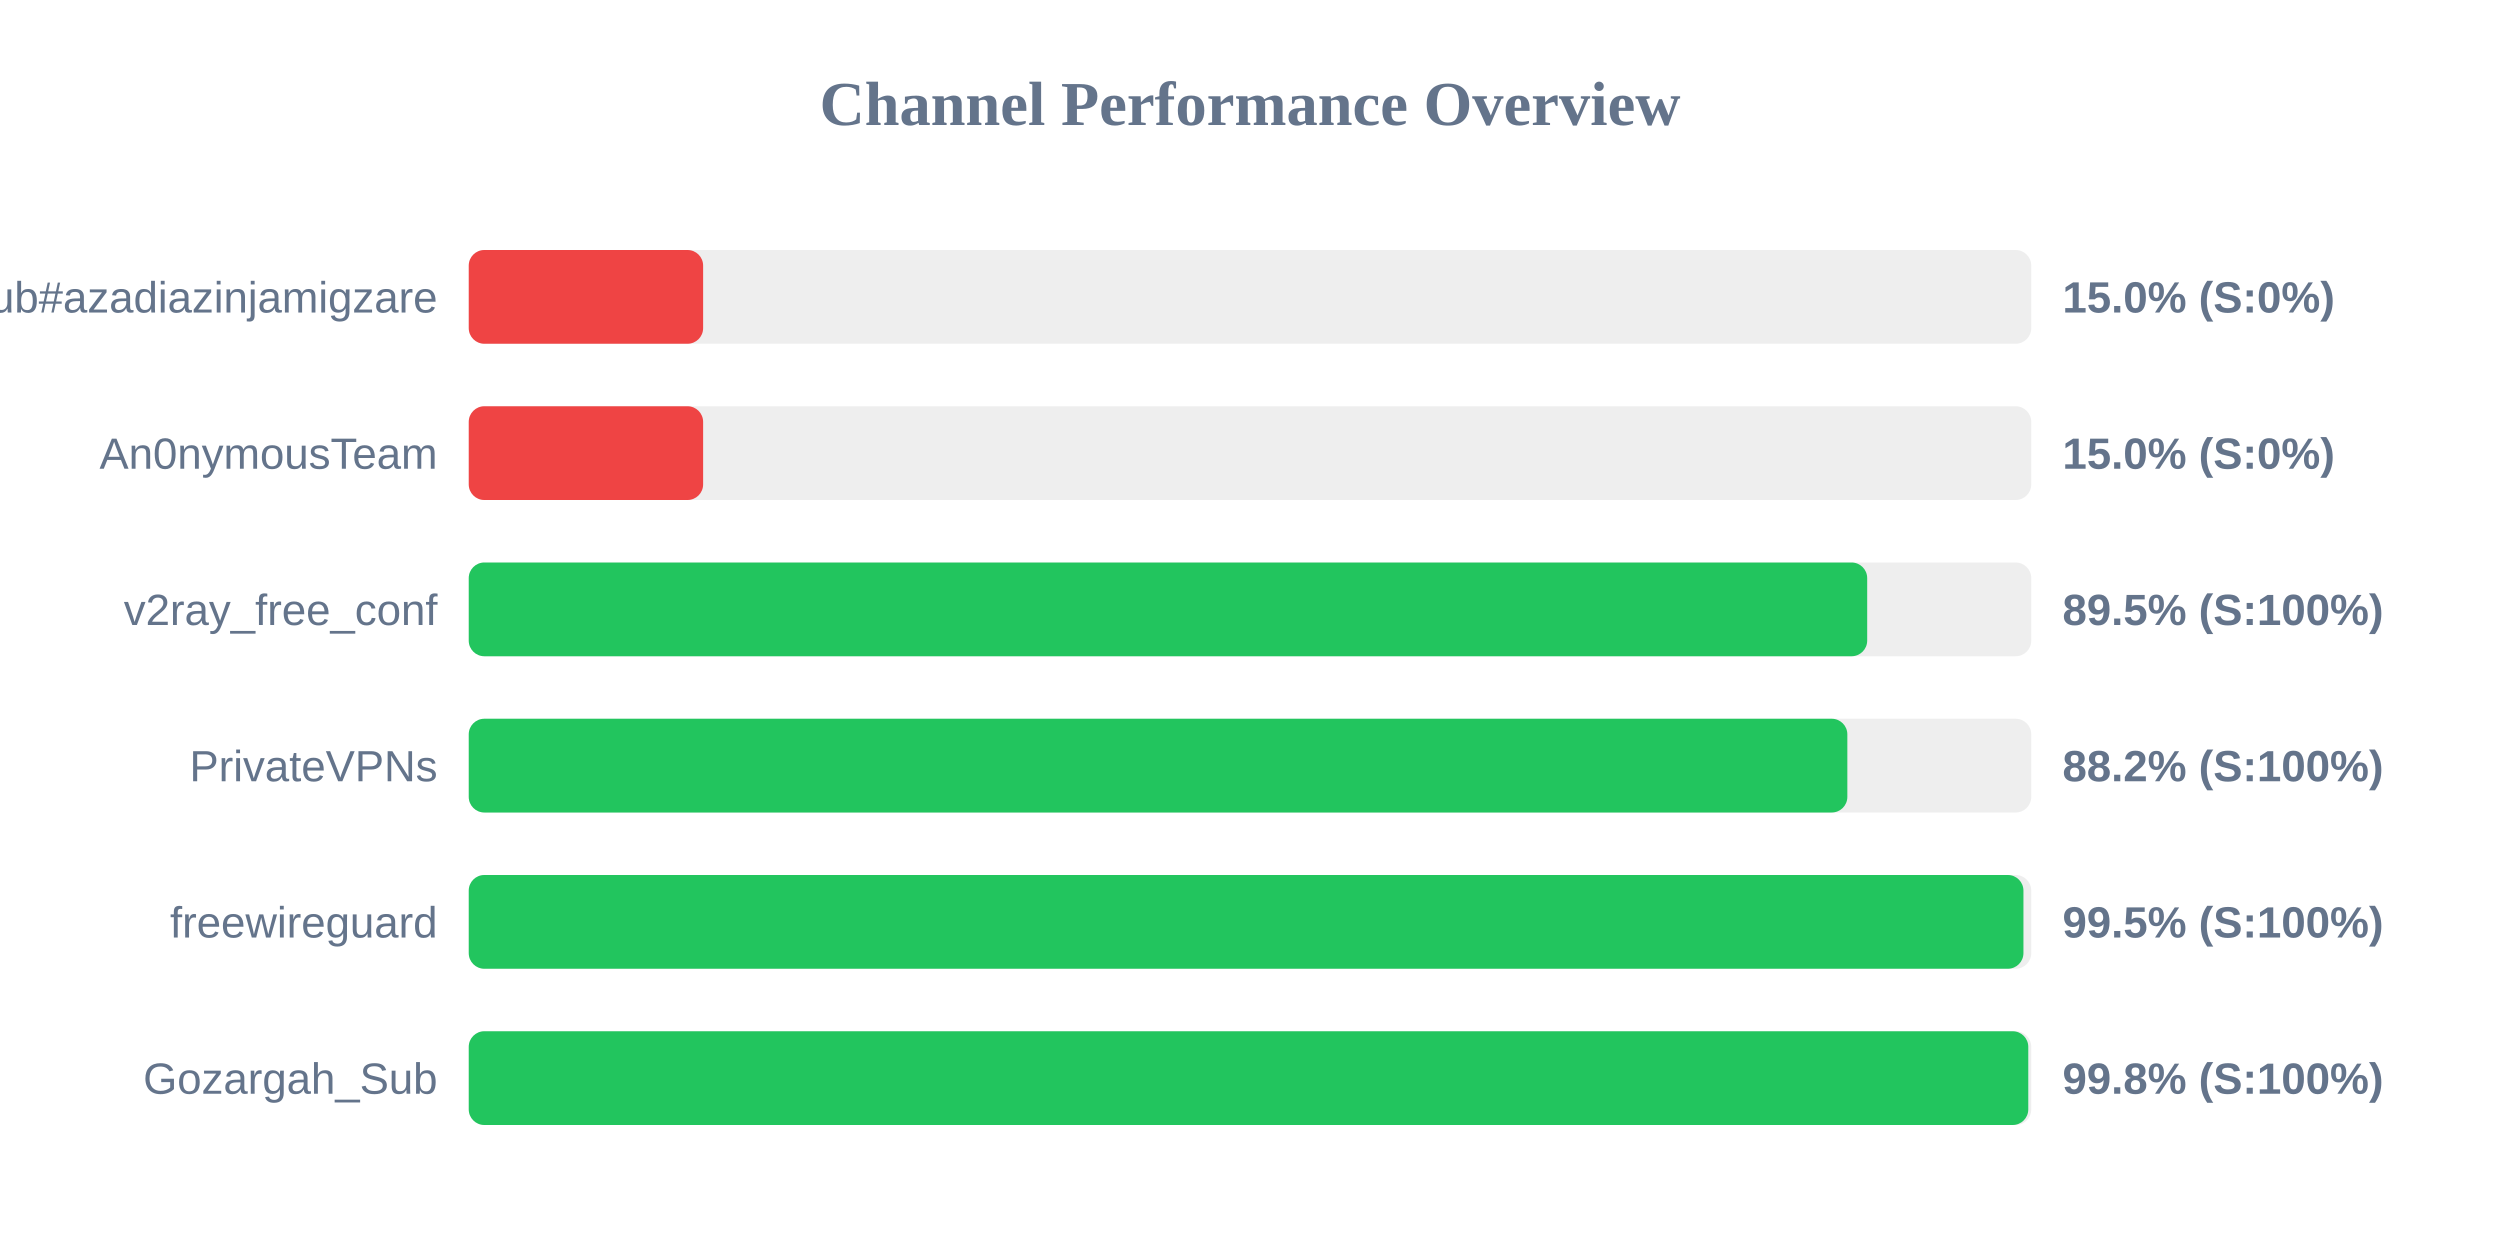
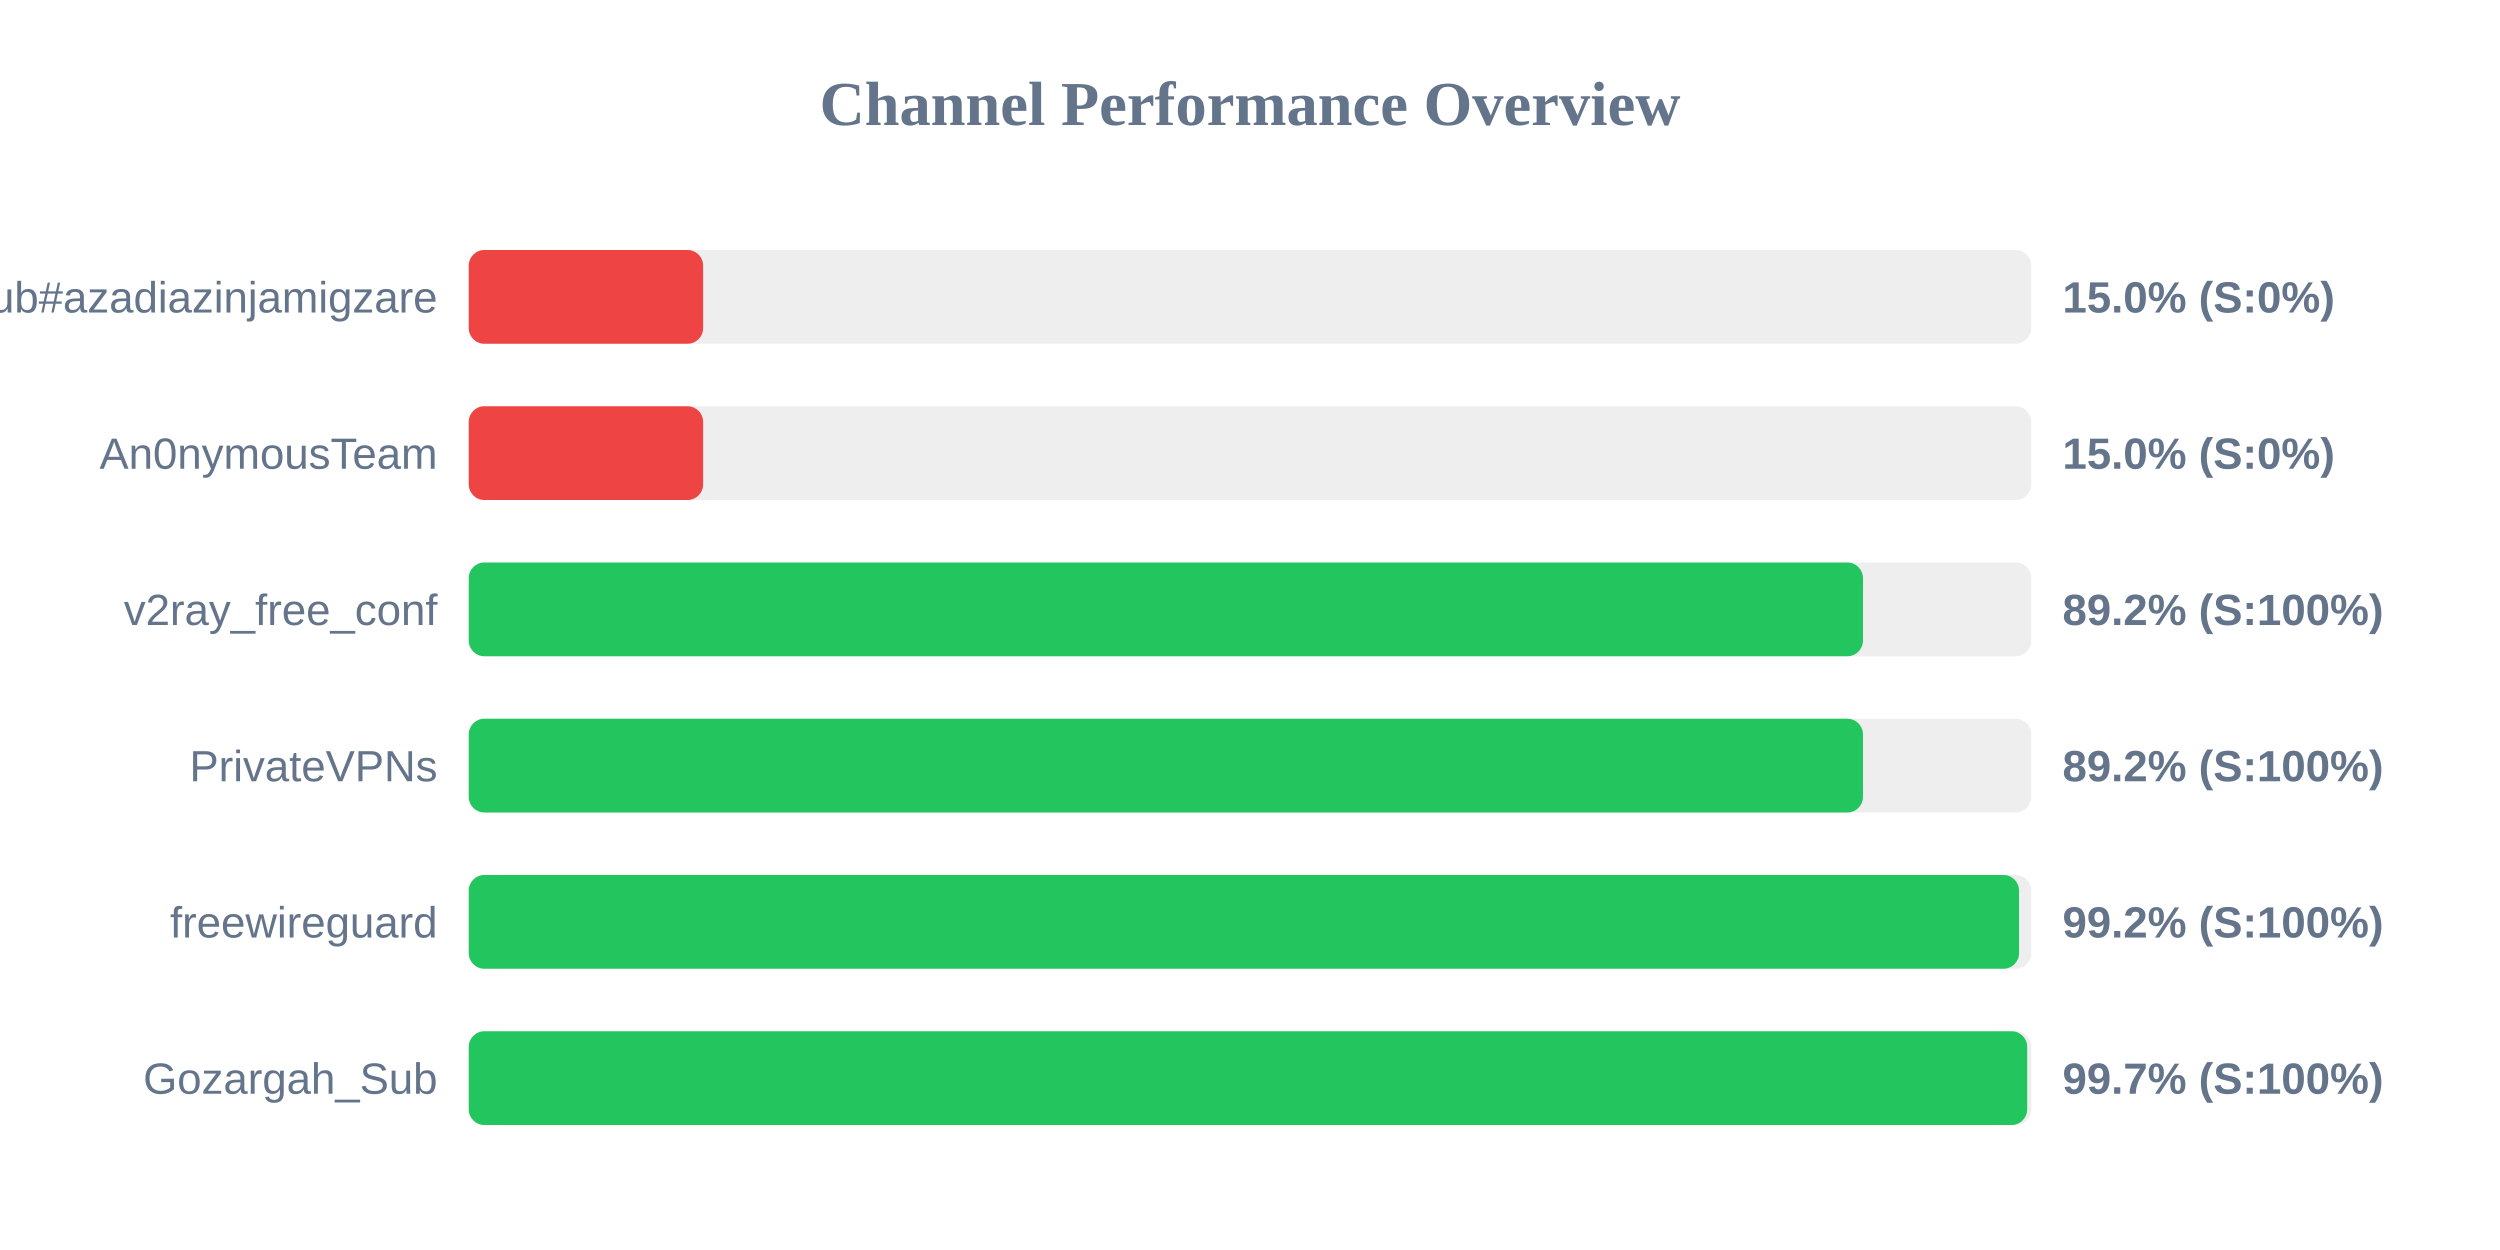
<svg xmlns="http://www.w3.org/2000/svg" width="800" height="400" version="1.1">
  <style>
        .row { font: 14px Arial; fill: #64748b; }
        .score { font: bold 14px Arial; fill: #64748b; }
    </style>
  <text x="400" y="40" text-anchor="middle" font-size="20px" font-weight="bold" fill="#64748b">Channel Performance Overview</text>
  <rect x="150" y="80" width="500" height="30" fill="#eee" rx="5" />
  <rect x="150" y="80" width="75.0" height="30" fill="#ef4444" rx="5" />
  <text x="140" y="100" text-anchor="end" class="row">Sub#azadiazinjamigzare</text>
  <text x="660" y="100" text-anchor="start" class="score">15.0% (S:0%)</text>
  <rect x="150" y="130" width="500" height="30" fill="#eee" rx="5" />
  <rect x="150" y="130" width="75.0" height="30" fill="#ef4444" rx="5" />
  <text x="140" y="150" text-anchor="end" class="row">An0nymousTeam</text>
  <text x="660" y="150" text-anchor="start" class="score">15.0% (S:0%)</text>
  <rect x="150" y="180" width="500" height="30" fill="#eee" rx="5" />
-   <rect x="150" y="180" width="447.5" height="30" fill="#22c55e" rx="5" />
+   <rect x="150" y="180" width="446.15" height="30" fill="#22c55e" rx="5" />
  <text x="140" y="200" text-anchor="end" class="row">v2ray_free_conf</text>
-   <text x="660" y="200" text-anchor="start" class="score">89.5% (S:100%)</text>
+   <text x="660" y="200" text-anchor="start" class="score">89.2% (S:100%)</text>
  <rect x="150" y="230" width="500" height="30" fill="#eee" rx="5" />
-   <rect x="150" y="230" width="441.15" height="30" fill="#22c55e" rx="5" />
+   <rect x="150" y="230" width="446.15" height="30" fill="#22c55e" rx="5" />
  <text x="140" y="250" text-anchor="end" class="row">PrivateVPNs</text>
-   <text x="660" y="250" text-anchor="start" class="score">88.2% (S:100%)</text>
+   <text x="660" y="250" text-anchor="start" class="score">89.2% (S:100%)</text>
  <rect x="150" y="280" width="500" height="30" fill="#eee" rx="5" />
-   <rect x="150" y="280" width="497.5" height="30" fill="#22c55e" rx="5" />
+   <rect x="150" y="280" width="496.1" height="30" fill="#22c55e" rx="5" />
  <text x="140" y="300" text-anchor="end" class="row">freewireguard</text>
-   <text x="660" y="300" text-anchor="start" class="score">99.5% (S:100%)</text>
+   <text x="660" y="300" text-anchor="start" class="score">99.2% (S:100%)</text>
  <rect x="150" y="330" width="500" height="30" fill="#eee" rx="5" />
-   <rect x="150" y="330" width="499.05" height="30" fill="#22c55e" rx="5" />
+   <rect x="150" y="330" width="498.7" height="30" fill="#22c55e" rx="5" />
  <text x="140" y="350" text-anchor="end" class="row">Gozargah_Sub</text>
-   <text x="660" y="350" text-anchor="start" class="score">99.8% (S:100%)</text>
+   <text x="660" y="350" text-anchor="start" class="score">99.7% (S:100%)</text>
</svg>
